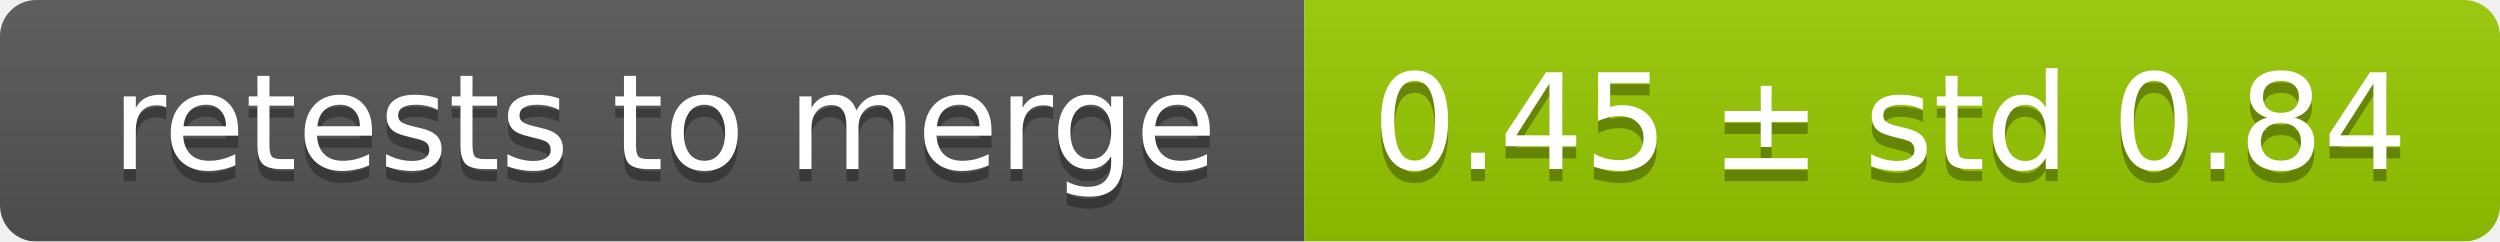
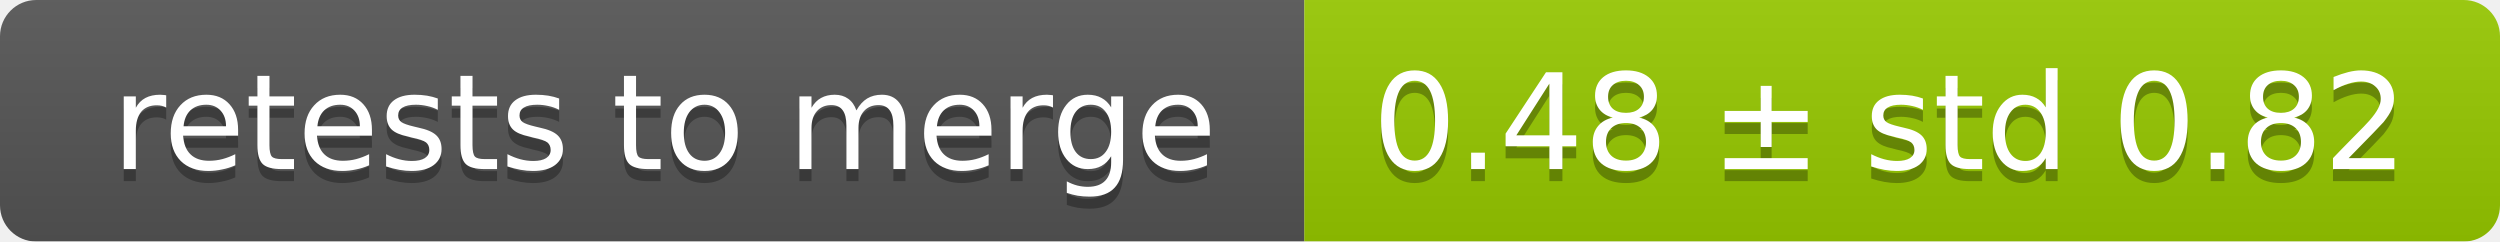
<svg xmlns="http://www.w3.org/2000/svg" width="207" height="20">
  <linearGradient id="smooth" x2="0" y2="100%">
    <stop offset="0" stop-color="#bbb" stop-opacity=".1" />
    <stop offset="1" stop-opacity=".1" />
  </linearGradient>
  <mask id="round">
    <rect width="207" height="20" rx="3" fill="#fff" />
  </mask>
  <g mask="url(#round)">
    <rect width="108" height="20" fill="#555" />
    <rect x="108" width="99" height="20" fill="#97ca00" />
    <rect width="207" height="20" fill="url(#smooth)" />
  </g>
  <g fill="#fff" text-anchor="middle" font-family="DejaVu Sans,Verdana,Geneva,sans-serif" font-size="11">
    <text x="55" y="15" fill="#010101" fill-opacity=".3">retests to merge</text>
    <text x="55" y="14">retests to merge</text>
-     <text x="156.5" y="15" fill="#010101" fill-opacity=".3">0.45 ± std 0.84</text>
-     <text x="156.5" y="14">0.45 ± std 0.84</text>
+     <text x="156.5" y="15" fill="#010101" fill-opacity=".3">0.48 ± std 0.82</text>
+     <text x="156.5" y="14">0.48 ± std 0.82</text>
  </g>
</svg>
